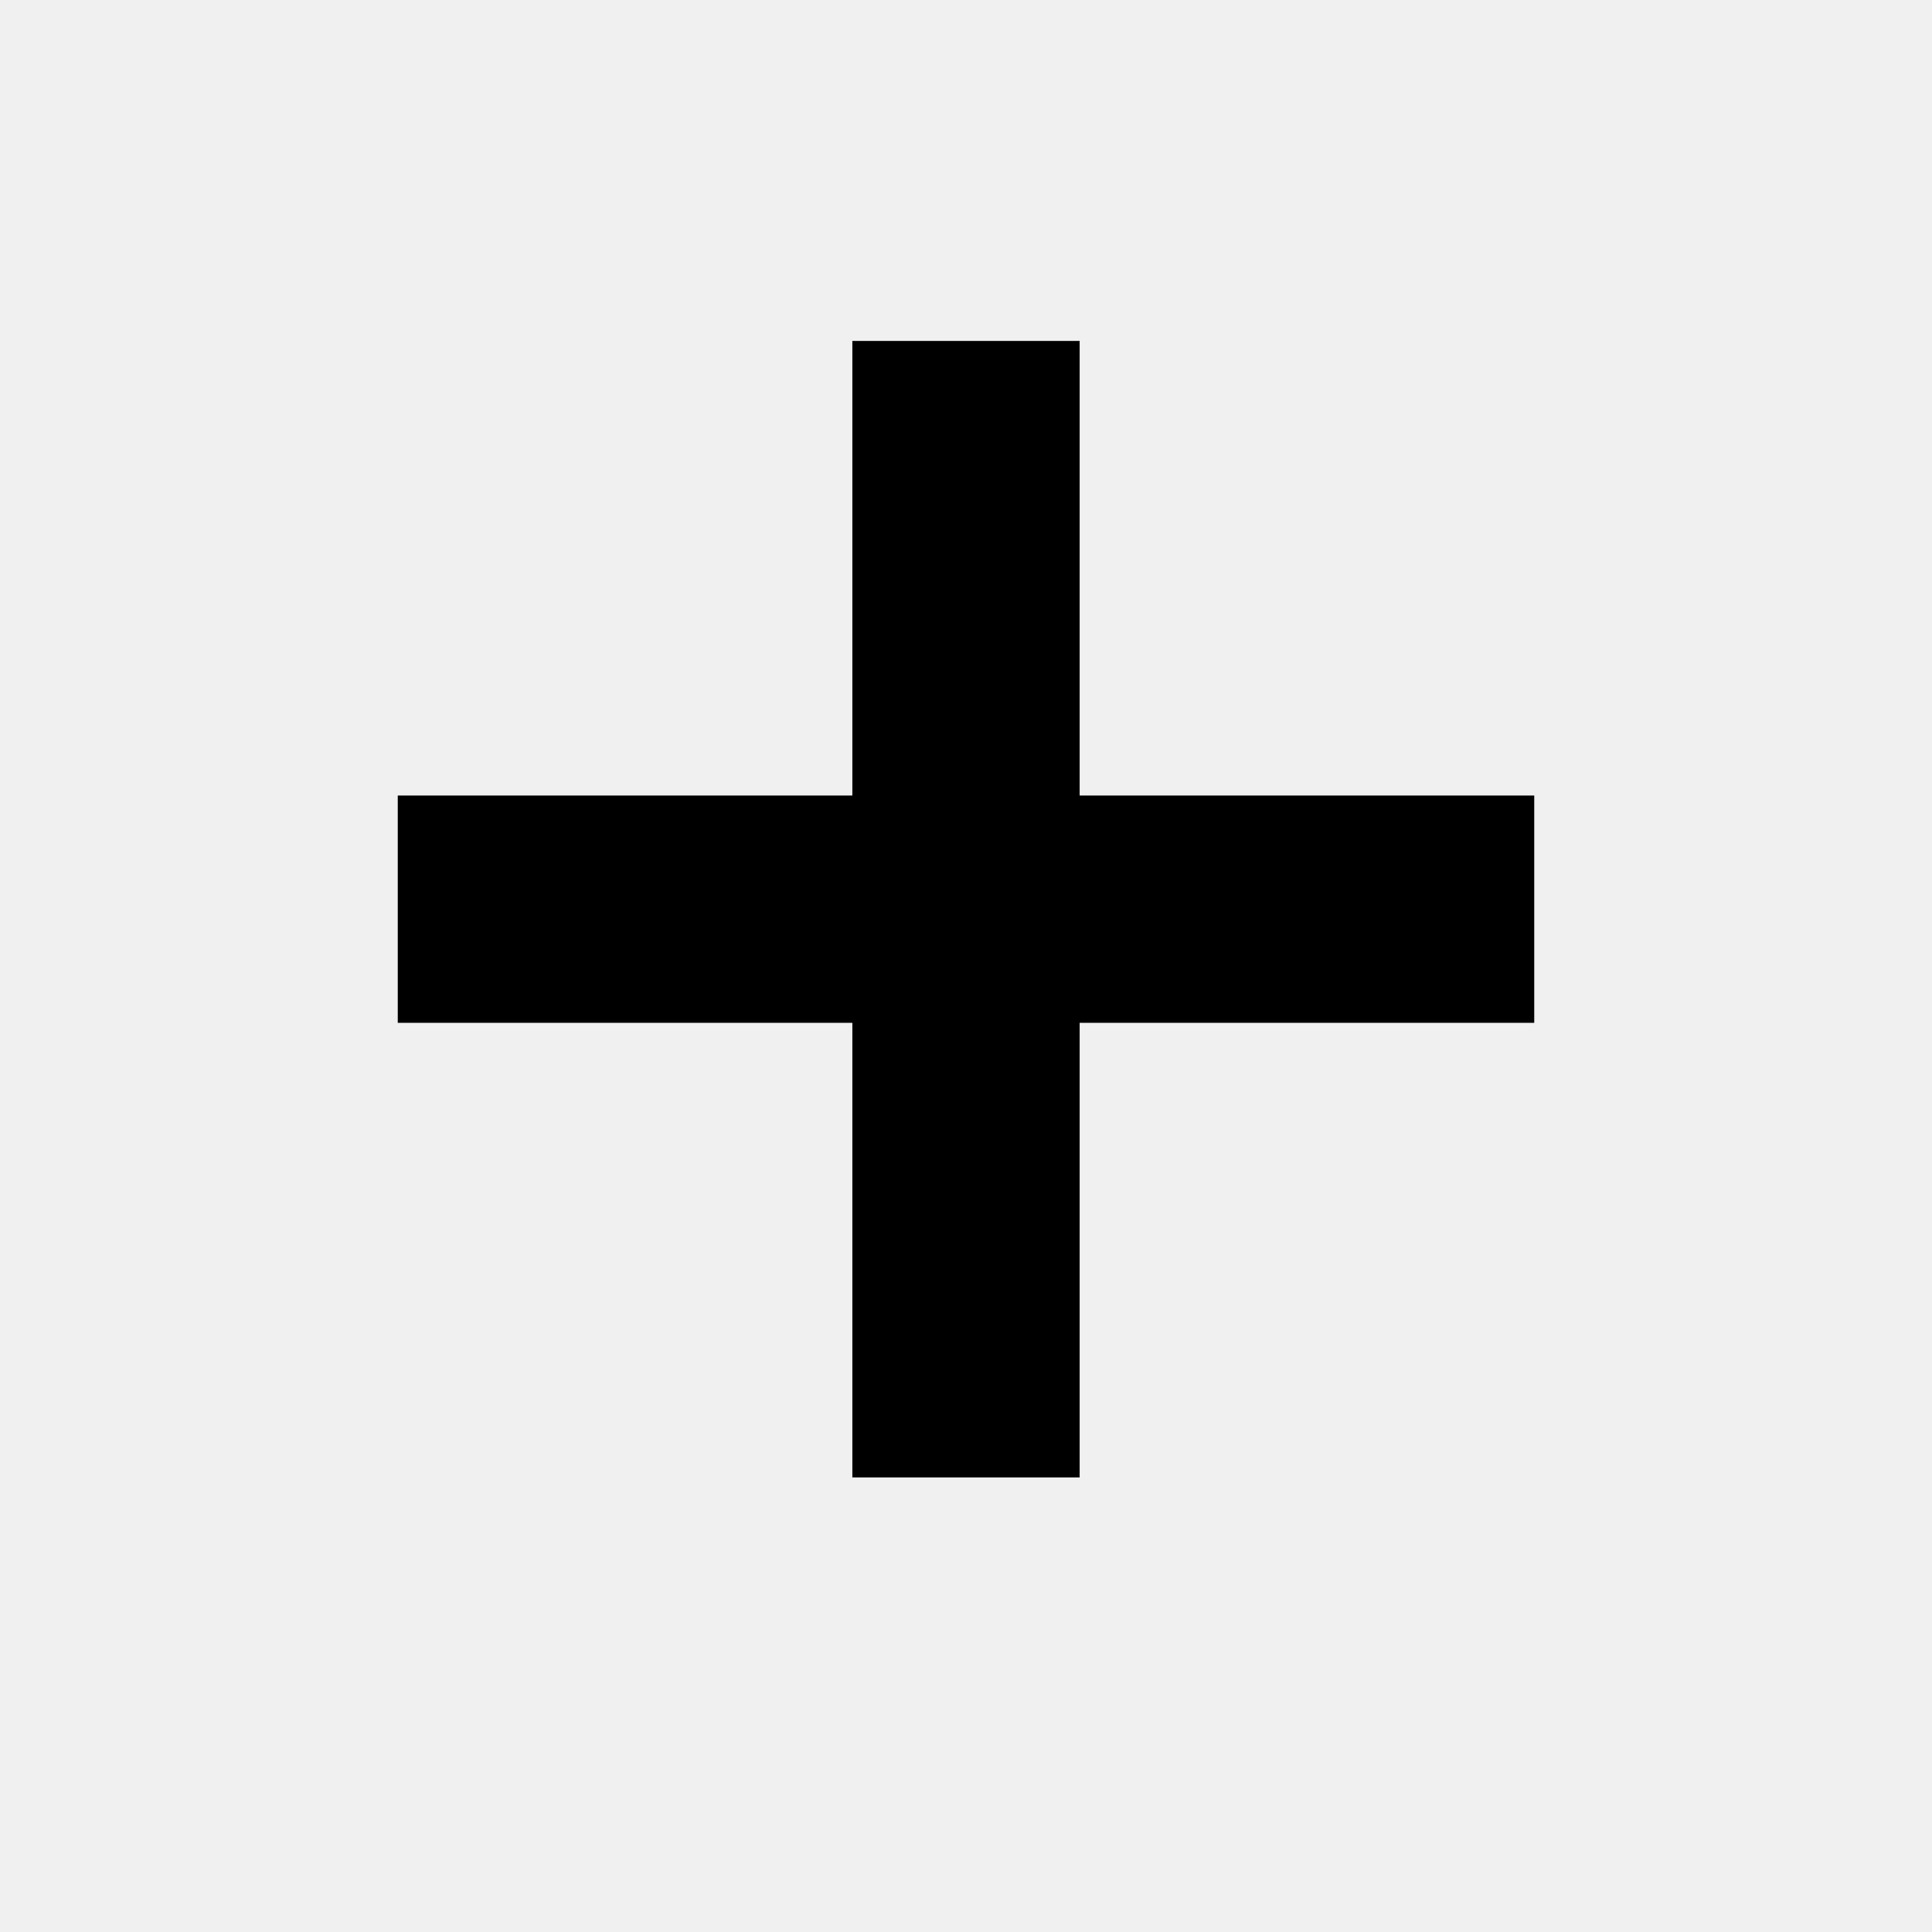
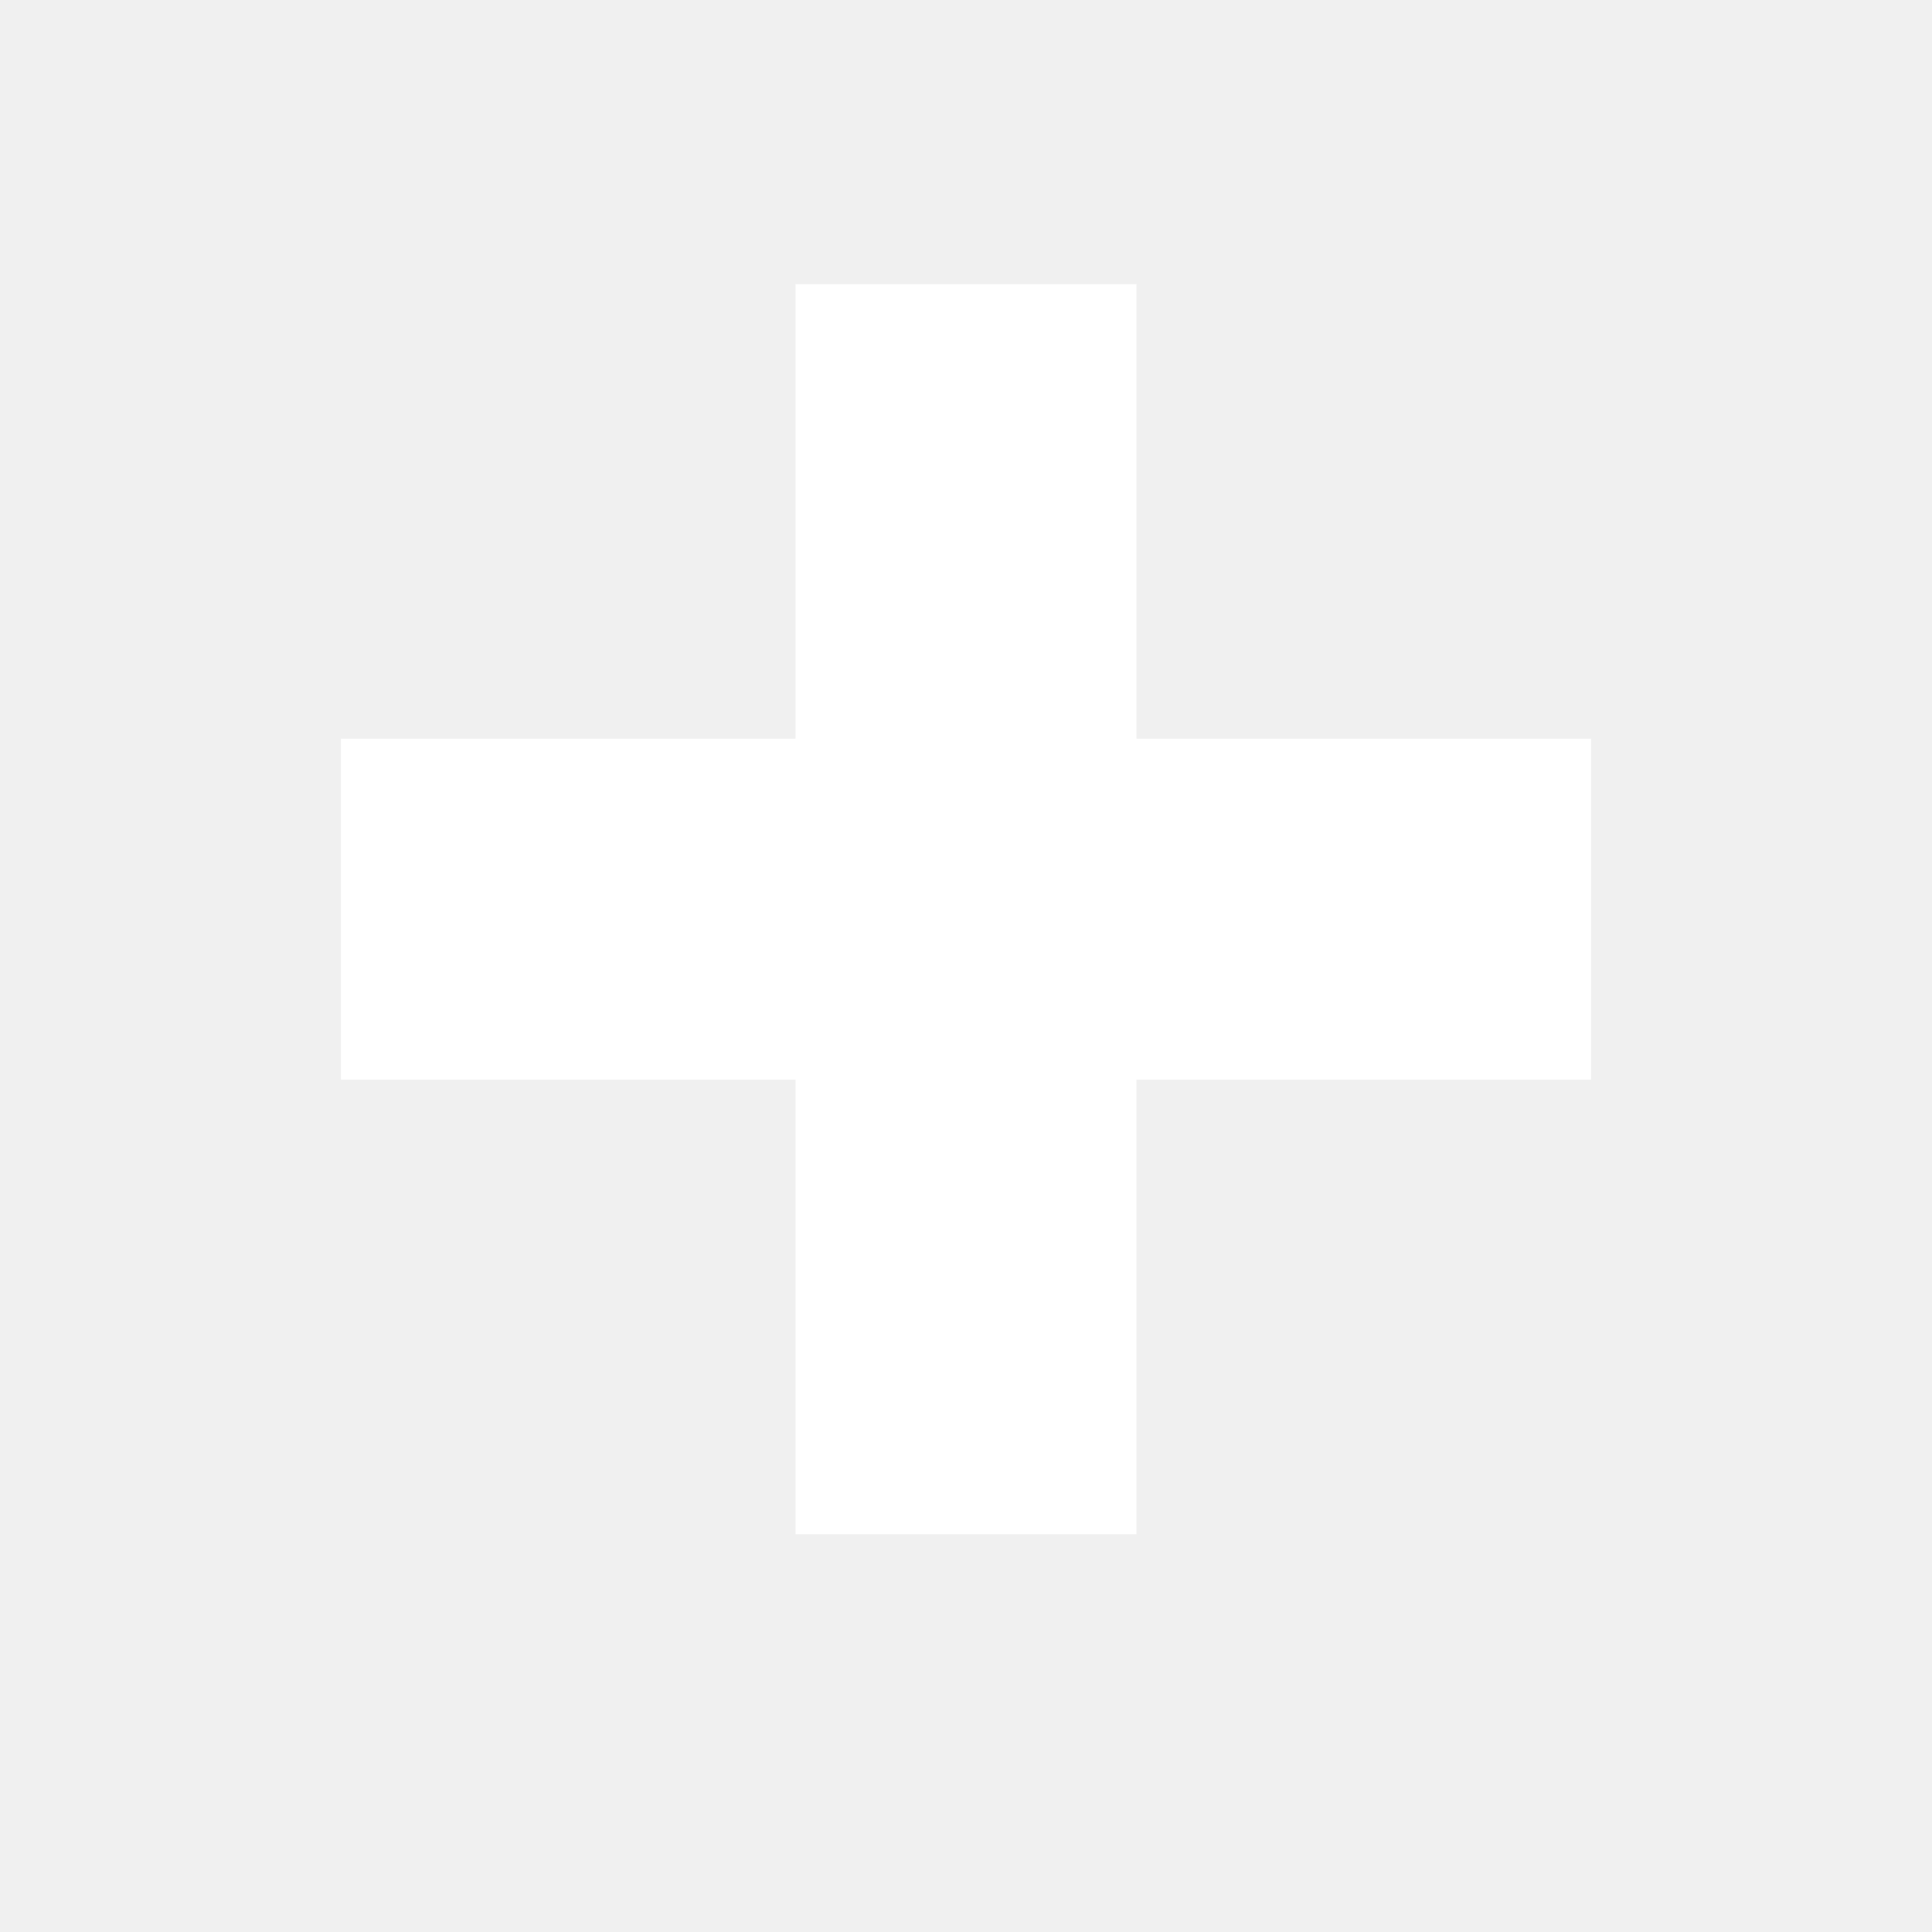
- <svg xmlns="http://www.w3.org/2000/svg" width="18" height="18" viewBox="0 0 10 17">
-   <path fill="" d="M10 7H6V3H4v4H0v2h4v4h2V9h4z" />
+ <svg xmlns="http://www.w3.org/2000/svg" width="18" height="18" viewBox="0 0 10 17" stroke="#fff">
+   <path fill="#fff" stroke="#fff" d="M10 7H6V3H4v4H0v2h4v4h2V9h4z" />
</svg>
